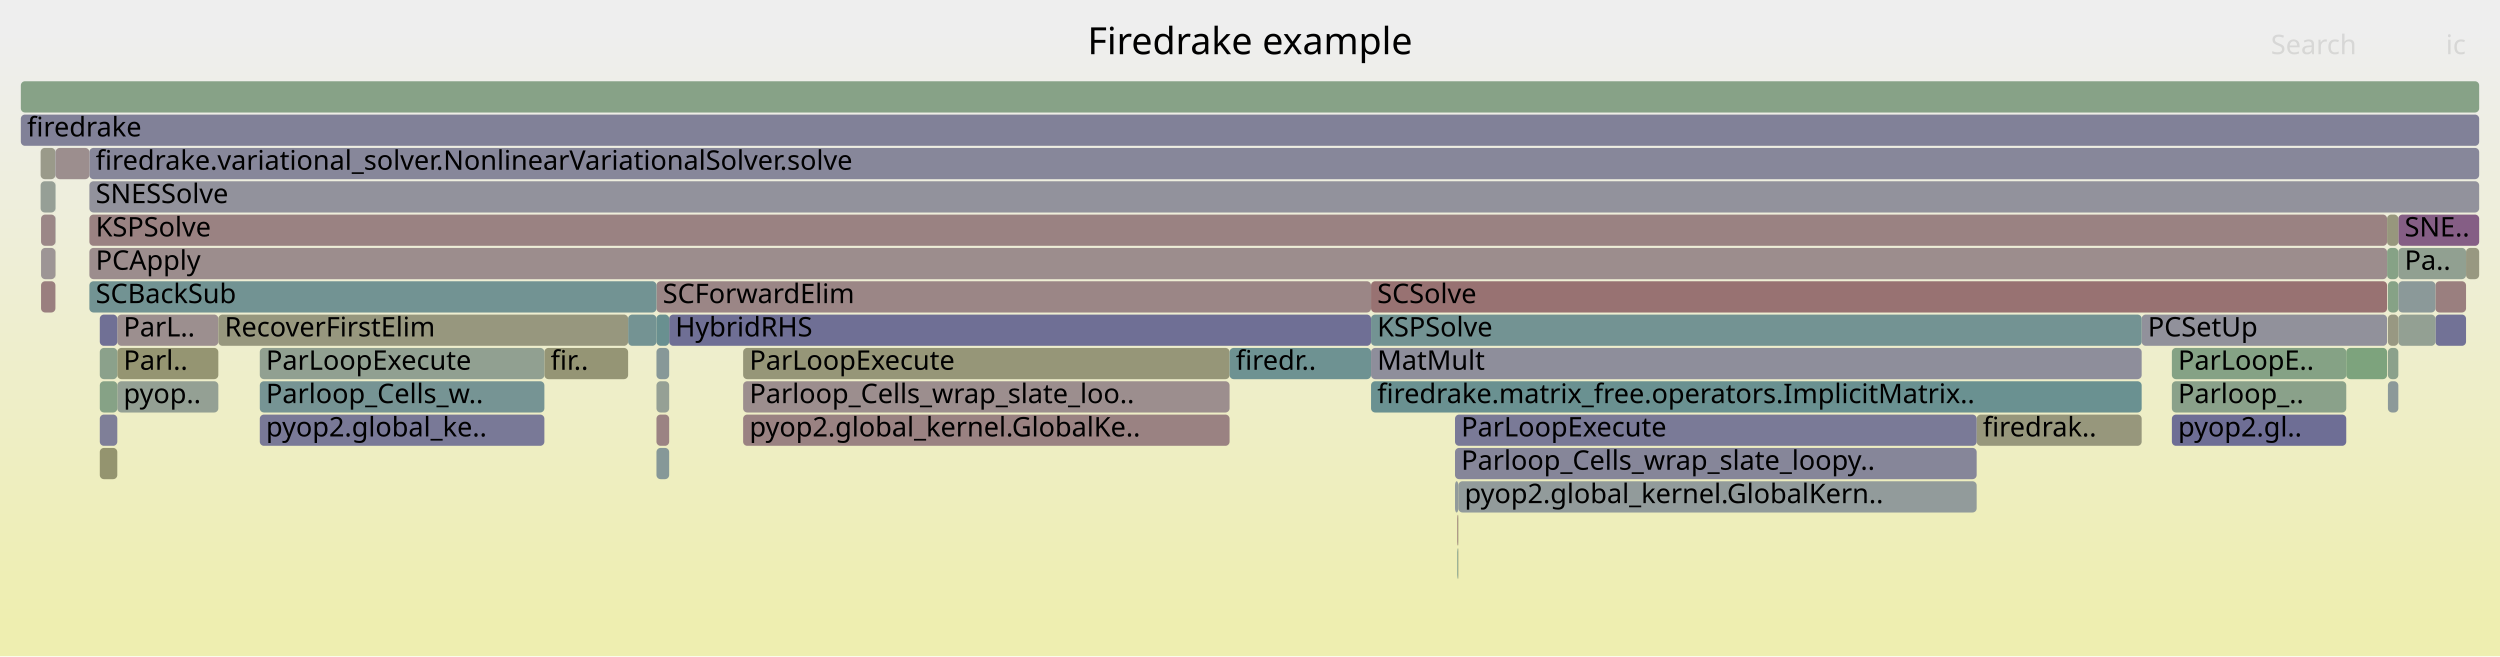
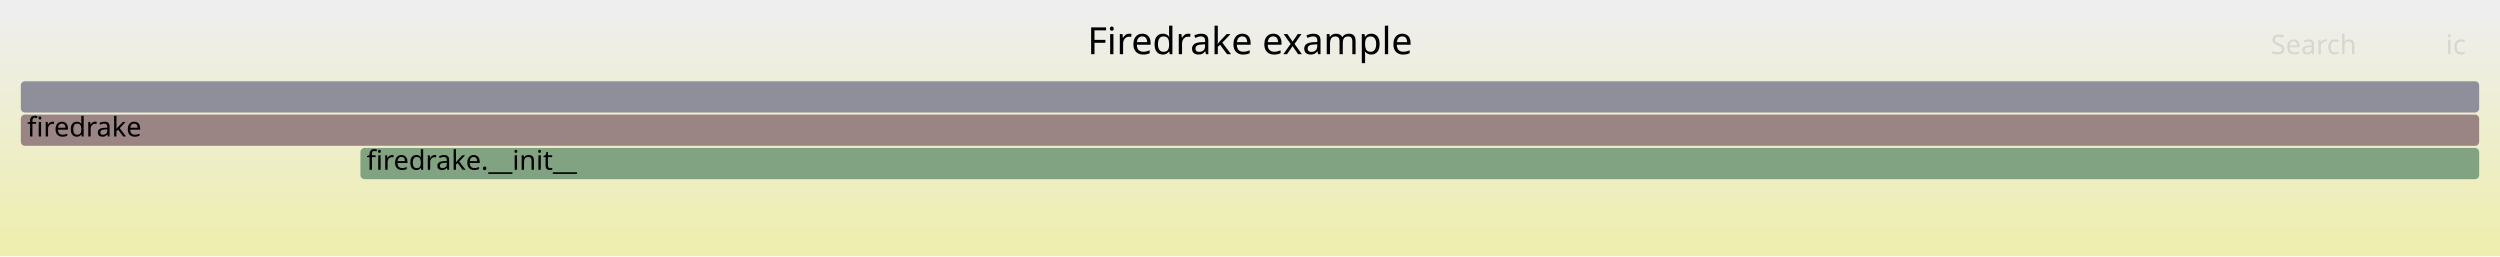
- <svg xmlns="http://www.w3.org/2000/svg" version="1.1" width="1200" height="315" viewBox="0 0 1200 315">
+ <svg xmlns="http://www.w3.org/2000/svg" version="1.1" width="1200" height="123" viewBox="0 0 1200 123">
  <defs>
    <linearGradient id="background" y1="0" y2="1" x1="0" x2="0">
      <stop stop-color="#eeeeee" offset="5%" />
      <stop stop-color="#eeeeb0" offset="95%" />
    </linearGradient>
  </defs>
  <style type="text/css">
	text { font-family:Verdana; font-size:13px; fill:rgb(0,0,0); }
	#search, #ignorecase { opacity:0.1; cursor:pointer; }
	#search:hover, #search.show, #ignorecase:hover, #ignorecase.show { opacity:1; }
	#subtitle { text-anchor:middle; font-color:rgb(160,160,160); }
	#title { text-anchor:middle; font-size:18px}
	#unzoom { cursor:pointer; }
	#frames &gt; *:hover { stroke:black; stroke-width:0.5; cursor:pointer; }
	.hide { display:none; }
	.parent { opacity:0.5; }
</style>
-   <rect x="0.0" y="0" width="1200.0" height="315.0" fill="url(#background)" />
+   <rect x="0.0" y="0" width="1200.0" height="123.0" fill="url(#background)" />
  <text id="title" x="600.00" y="26">Firedrake example</text>
-   <text id="details" x="10.00" y="297"> </text>
+   <text id="details" x="10.00" y="105"> </text>
  <text id="unzoom" x="10.00" y="26" class="hide">Reset Zoom</text>
  <text id="search" x="1090.00" y="26">Search</text>
  <text id="ignorecase" x="1174.00" y="26">ic</text>
-   <text id="matched" x="1090.00" y="297"> </text>
+   <text id="matched" x="1090.00" y="105"> </text>
  <g id="frames">
    <g>
-       <rect x="356.7" y="167" width="233.5" height="15.0" fill="rgb(150.179,150.179,120.096)" rx="2" ry="2" />
-       <text x="359.74" y="177.5">ParLoopExecute</text>
+       <rect x="10.0" y="39" width="1180.0" height="15.0" fill="rgb(143.178,143.178,155.131)" rx="2" ry="2" />
+       <text x="13.00" y="49.5" />
    </g>
    <g>
-       <rect x="56.3" y="183" width="48.5" height="15.0" fill="rgb(148.261,159.585,148.261)" rx="2" ry="2" />
-       <text x="59.27" y="193.5">pyop..</text>
-     </g>
-     <g>
-       <rect x="42.9" y="103" width="1102.9" height="15.0" fill="rgb(154.364,130.125,130.125)" rx="2" ry="2" />
-       <text x="45.93" y="113.5">KSPSolve</text>
-     </g>
-     <g>
-       <rect x="356.7" y="199" width="233.5" height="15.0" fill="rgb(154.364,130.12,130.12)" rx="2" ry="2" />
-       <text x="359.74" y="209.5">pyop2.global_kernel.GlobalKe..</text>
-     </g>
-     <g>
-       <rect x="699.8" y="263" width="0.2" height="15.0" fill="rgb(149.223,149.223,115.463)" rx="2" ry="2" />
-       <text x="702.82" y="273.5" />
-     </g>
-     <g>
-       <rect x="42.9" y="71" width="1147.1" height="15.0" fill="rgb(134.807,134.807,153.511)" rx="2" ry="2" />
-       <text x="45.93" y="81.5">firedrake.variational_solver.NonlinearVariationalSolver.solve</text>
-     </g>
-     <g>
-       <rect x="699.7" y="247" width="0.3" height="15.0" fill="rgb(148.362,148.362,111.295)" rx="2" ry="2" />
-       <text x="702.67" y="257.5" />
-     </g>
-     <g>
-       <rect x="261.3" y="167" width="40.2" height="15.0" fill="rgb(149.436,149.436,116.5)" rx="2" ry="2" />
-       <text x="264.31" y="177.5">fir..</text>
-     </g>
-     <g>
-       <rect x="124.7" y="199" width="136.6" height="15.0" fill="rgb(121.047,121.047,150.848)" rx="2" ry="2" />
-       <text x="127.68" y="209.5">pyop2.global_ke..</text>
-     </g>
-     <g>
-       <rect x="1042.5" y="199" width="83.7" height="15.0" fill="rgb(109.703,109.703,148.652)" rx="2" ry="2" />
-       <text x="1045.46" y="209.5">pyop2.gl..</text>
-     </g>
-     <g>
-       <rect x="301.5" y="151" width="13.6" height="15.0" fill="rgb(116.23,147.171,147.171)" rx="2" ry="2" />
-       <text x="304.46" y="161.5" />
-     </g>
-     <g>
-       <rect x="590.2" y="167" width="67.9" height="15.0" fill="rgb(110.465,145.676,145.676)" rx="2" ry="2" />
-       <text x="593.21" y="177.5">firedr..</text>
-     </g>
-     <g>
-       <rect x="321.2" y="151" width="336.9" height="15.0" fill="rgb(111.48,111.48,148.996)" rx="2" ry="2" />
-       <text x="324.15" y="161.5">HybridRHS</text>
-     </g>
-     <g>
-       <rect x="26.6" y="87" width="0.1" height="15.0" fill="rgb(120.336,148.235,148.235)" rx="2" ry="2" />
-       <text x="29.57" y="97.5" />
-     </g>
-     <g>
-       <rect x="1169.0" y="151" width="14.7" height="15.0" fill="rgb(114.164,114.164,149.516)" rx="2" ry="2" />
-       <text x="1172.00" y="161.5" />
-     </g>
-     <g>
-       <rect x="10.0" y="55" width="1180.0" height="15.0" fill="rgb(128.982,128.982,152.384)" rx="2" ry="2" />
+       <rect x="10.0" y="55" width="1180.0" height="15.0" fill="rgb(154.612,132.028,132.028)" rx="2" ry="2" />
      <text x="13.00" y="65.5">firedrake</text>
    </g>
    <g>
-       <rect x="124.7" y="167" width="136.6" height="15.0" fill="rgb(144.564,160.187,144.564)" rx="2" ry="2" />
-       <text x="127.68" y="177.5">ParLoopExecute</text>
-     </g>
-     <g>
-       <rect x="19.7" y="119" width="6.9" height="15.0" fill="rgb(156.784,148.681,148.681)" rx="2" ry="2" />
-       <text x="22.74" y="129.5" />
-     </g>
-     <g>
-       <rect x="42.9" y="87" width="1147.1" height="15.0" fill="rgb(146.289,146.289,155.733)" rx="2" ry="2" />
-       <text x="45.93" y="97.5">SNESSolve</text>
-     </g>
-     <g>
-       <rect x="1028.0" y="151" width="117.8" height="15.0" fill="rgb(144.968,144.968,155.478)" rx="2" ry="2" />
-       <text x="1030.95" y="161.5">PCSetUp</text>
-     </g>
-     <g>
-       <rect x="315.1" y="183" width="6.1" height="15.0" fill="rgb(148.676,159.518,148.676)" rx="2" ry="2" />
-       <text x="318.11" y="193.5" />
-     </g>
-     <g>
-       <rect x="1151.2" y="151" width="17.8" height="15.0" fill="rgb(146.775,159.827,146.775)" rx="2" ry="2" />
-       <text x="1154.20" y="161.5" />
-     </g>
-     <g>
-       <rect x="1169.0" y="135" width="14.7" height="15.0" fill="rgb(153.968,127.088,127.088)" rx="2" ry="2" />
-       <text x="1172.00" y="145.5" />
-     </g>
-     <g>
-       <rect x="356.7" y="183" width="233.5" height="15.0" fill="rgb(155.937,142.187,142.187)" rx="2" ry="2" />
-       <text x="359.74" y="193.5">Parloop_Cells_wrap_slate_loo..</text>
-     </g>
-     <g>
-       <rect x="1146.2" y="167" width="5.0" height="15.0" fill="rgb(139.441,161.021,139.441)" rx="2" ry="2" />
-       <text x="1149.20" y="177.5" />
-     </g>
-     <g>
-       <rect x="658.1" y="183" width="369.9" height="15.0" fill="rgb(106.413,144.625,144.625)" rx="2" ry="2" />
-       <text x="661.08" y="193.5">firedrake.matrix_free.operators.ImplicitMatrix..</text>
-     </g>
-     <g>
-       <rect x="19.7" y="135" width="6.9" height="15.0" fill="rgb(153.955,126.989,126.989)" rx="2" ry="2" />
-       <text x="22.74" y="145.5" />
-     </g>
-     <g>
-       <rect x="47.9" y="215" width="8.4" height="15.0" fill="rgb(148.213,148.213,110.572)" rx="2" ry="2" />
-       <text x="50.95" y="225.5" />
-     </g>
-     <g>
-       <rect x="1145.8" y="119" width="5.4" height="15.0" fill="rgb(134.138,161.885,134.138)" rx="2" ry="2" />
-       <text x="1148.83" y="129.5" />
-     </g>
-     <g>
-       <rect x="124.7" y="183" width="136.6" height="15.0" fill="rgb(117.899,147.603,147.603)" rx="2" ry="2" />
-       <text x="127.68" y="193.5">Parloop_Cells_w..</text>
-     </g>
-     <g>
-       <rect x="1151.2" y="103" width="38.8" height="15.0" fill="rgb(133.004,93.949,133.004)" rx="2" ry="2" />
-       <text x="1154.20" y="113.5">SNE..</text>
-     </g>
-     <g>
-       <rect x="948.8" y="199" width="79.2" height="15.0" fill="rgb(150.948,150.948,123.827)" rx="2" ry="2" />
-       <text x="951.75" y="209.5">firedrak..</text>
-     </g>
-     <g>
-       <rect x="699.4" y="247" width="0.3" height="15.0" fill="rgb(153.191,121.132,121.132)" rx="2" ry="2" />
-       <text x="702.36" y="257.5" />
-     </g>
-     <g>
-       <rect x="1146.2" y="135" width="5.0" height="15.0" fill="rgb(133.851,161.931,133.851)" rx="2" ry="2" />
-       <text x="1149.20" y="145.5" />
-     </g>
-     <g>
-       <rect x="699.7" y="263" width="0.1" height="15.0" fill="rgb(133.075,162.058,133.075)" rx="2" ry="2" />
-       <text x="702.67" y="273.5" />
-     </g>
-     <g>
-       <rect x="19.5" y="71" width="7.1" height="15.0" fill="rgb(153.773,153.773,137.518)" rx="2" ry="2" />
-       <text x="22.54" y="81.5" />
-     </g>
-     <g>
-       <rect x="1145.8" y="103" width="5.4" height="15.0" fill="rgb(151.227,151.227,125.177)" rx="2" ry="2" />
-       <text x="1148.83" y="113.5" />
-     </g>
-     <g>
-       <rect x="47.9" y="183" width="8.4" height="15.0" fill="rgb(133.805,161.939,133.805)" rx="2" ry="2" />
-       <text x="50.95" y="193.5" />
-     </g>
-     <g>
-       <rect x="26.6" y="103" width="0.1" height="15.0" fill="rgb(109.388,145.397,145.397)" rx="2" ry="2" />
-       <text x="29.57" y="113.5" />
-     </g>
-     <g>
-       <rect x="698.4" y="231" width="1.6" height="15.0" fill="rgb(146.129,154.922,154.922)" rx="2" ry="2" />
-       <text x="701.39" y="241.5" />
-     </g>
-     <g>
-       <rect x="658.1" y="135" width="487.7" height="15.0" fill="rgb(152.226,113.736,113.736)" rx="2" ry="2" />
-       <text x="661.08" y="145.5">SCSolve</text>
-     </g>
-     <g>
-       <rect x="56.3" y="151" width="48.5" height="15.0" fill="rgb(156.064,143.158,143.158)" rx="2" ry="2" />
-       <text x="59.27" y="161.5">ParL..</text>
-     </g>
-     <g>
-       <rect x="47.9" y="151" width="8.4" height="15.0" fill="rgb(111.623,111.623,149.024)" rx="2" ry="2" />
-       <text x="50.95" y="161.5" />
-     </g>
-     <g>
-       <rect x="698.4" y="215" width="250.4" height="15.0" fill="rgb(133.835,133.835,153.323)" rx="2" ry="2" />
-       <text x="701.39" y="225.5">Parloop_Cells_wrap_slate_loopy..</text>
-     </g>
-     <g>
-       <rect x="1151.2" y="119" width="32.5" height="15.0" fill="rgb(144.598,160.182,144.598)" rx="2" ry="2" />
-       <text x="1154.20" y="129.5">Pa..</text>
-     </g>
-     <g>
-       <rect x="1151.2" y="135" width="17.8" height="15.0" fill="rgb(138.913,153.052,153.052)" rx="2" ry="2" />
-       <text x="1154.20" y="145.5" />
-     </g>
-     <g>
-       <rect x="26.6" y="119" width="0.1" height="15.0" fill="rgb(150.797,150.797,123.094)" rx="2" ry="2" />
-       <text x="29.57" y="129.5" />
-     </g>
-     <g>
-       <rect x="699.4" y="263" width="0.1" height="15.0" fill="rgb(125.377,163.311,125.377)" rx="2" ry="2" />
-       <text x="702.36" y="273.5" />
-     </g>
-     <g>
-       <rect x="26.7" y="71" width="16.2" height="15.0" fill="rgb(155.924,142.087,142.087)" rx="2" ry="2" />
-       <text x="29.69" y="81.5" />
-     </g>
-     <g>
-       <rect x="1042.5" y="183" width="83.7" height="15.0" fill="rgb(137.608,161.32,137.608)" rx="2" ry="2" />
-       <text x="1045.46" y="193.5">Parloop_..</text>
-     </g>
-     <g>
-       <rect x="700.0" y="231" width="248.8" height="15.0" fill="rgb(145.647,154.797,154.797)" rx="2" ry="2" />
-       <text x="702.98" y="241.5">pyop2.global_kernel.GlobalKern..</text>
-     </g>
-     <g>
-       <rect x="699.5" y="263" width="0.2" height="15.0" fill="rgb(107.937,145.021,145.021)" rx="2" ry="2" />
-       <text x="702.51" y="273.5" />
-     </g>
-     <g>
-       <rect x="698.4" y="199" width="250.4" height="15.0" fill="rgb(121.678,121.678,150.97)" rx="2" ry="2" />
-       <text x="701.39" y="209.5">ParLoopExecute</text>
-     </g>
-     <g>
-       <rect x="315.1" y="135" width="343.0" height="15.0" fill="rgb(154.849,133.846,133.846)" rx="2" ry="2" />
-       <text x="318.11" y="145.5">SCForwardElim</text>
-     </g>
-     <g>
-       <rect x="56.3" y="167" width="48.5" height="15.0" fill="rgb(148.833,148.833,113.575)" rx="2" ry="2" />
-       <text x="59.27" y="177.5">Parl..</text>
-     </g>
-     <g>
-       <rect x="315.1" y="151" width="6.1" height="15.0" fill="rgb(105.117,144.29,144.29)" rx="2" ry="2" />
-       <text x="318.11" y="161.5" />
-     </g>
-     <g>
-       <rect x="658.1" y="167" width="369.9" height="15.0" fill="rgb(142.44,142.44,154.988)" rx="2" ry="2" />
-       <text x="661.08" y="177.5">MatMult</text>
-     </g>
-     <g>
-       <rect x="42.9" y="119" width="1102.9" height="15.0" fill="rgb(155.734,140.628,140.628)" rx="2" ry="2" />
-       <text x="45.93" y="129.5">PCApply</text>
-     </g>
-     <g>
-       <rect x="19.5" y="87" width="7.1" height="15.0" fill="rgb(150.139,159.28,150.139)" rx="2" ry="2" />
-       <text x="22.54" y="97.5" />
-     </g>
-     <g>
-       <rect x="1183.7" y="119" width="6.3" height="15.0" fill="rgb(151.925,151.925,128.56)" rx="2" ry="2" />
-       <text x="1186.70" y="129.5" />
-     </g>
-     <g>
-       <rect x="47.9" y="199" width="8.4" height="15.0" fill="rgb(126.837,126.837,151.969)" rx="2" ry="2" />
-       <text x="50.95" y="209.5" />
-     </g>
-     <g>
-       <rect x="104.8" y="151" width="196.7" height="15.0" fill="rgb(151.443,151.443,126.224)" rx="2" ry="2" />
-       <text x="107.82" y="161.5">RecoverFirstElim</text>
-     </g>
-     <g>
-       <rect x="10.0" y="39" width="1180.0" height="15.0" fill="rgb(134.561,161.816,134.561)" rx="2" ry="2" />
-       <text x="13.00" y="49.5" />
-     </g>
-     <g>
-       <rect x="19.7" y="103" width="6.9" height="15.0" fill="rgb(155.043,135.327,135.327)" rx="2" ry="2" />
-       <text x="22.74" y="113.5" />
-     </g>
-     <g>
-       <rect x="315.1" y="167" width="6.1" height="15.0" fill="rgb(134.558,151.922,151.922)" rx="2" ry="2" />
-       <text x="318.11" y="177.5" />
-     </g>
-     <g>
-       <rect x="315.1" y="215" width="6.1" height="15.0" fill="rgb(133.768,151.718,151.718)" rx="2" ry="2" />
-       <text x="318.11" y="225.5" />
-     </g>
-     <g>
-       <rect x="315.1" y="199" width="6.1" height="15.0" fill="rgb(154.502,131.178,131.178)" rx="2" ry="2" />
-       <text x="318.11" y="209.5" />
-     </g>
-     <g>
-       <rect x="1042.5" y="167" width="83.7" height="15.0" fill="rgb(132.627,162.13,132.627)" rx="2" ry="2" />
-       <text x="1045.46" y="177.5">ParLoopE..</text>
-     </g>
-     <g>
-       <rect x="1126.2" y="167" width="19.6" height="15.0" fill="rgb(125.005,163.371,125.005)" rx="2" ry="2" />
-       <text x="1129.16" y="177.5" />
-     </g>
-     <g>
-       <rect x="1146.2" y="183" width="5.0" height="15.0" fill="rgb(139.865,153.298,153.298)" rx="2" ry="2" />
-       <text x="1149.20" y="193.5" />
-     </g>
-     <g>
-       <rect x="47.9" y="167" width="8.4" height="15.0" fill="rgb(139.155,161.068,139.155)" rx="2" ry="2" />
-       <text x="50.95" y="177.5" />
-     </g>
-     <g>
-       <rect x="42.9" y="135" width="272.2" height="15.0" fill="rgb(114.074,146.612,146.612)" rx="2" ry="2" />
-       <text x="45.93" y="145.5">SCBackSub</text>
-     </g>
-     <g>
-       <rect x="26.6" y="71" width="0.1" height="15.0" fill="rgb(116.731,116.731,150.013)" rx="2" ry="2" />
-       <text x="29.57" y="81.5" />
-     </g>
-     <g>
-       <rect x="1146.2" y="151" width="5.0" height="15.0" fill="rgb(152.139,152.139,129.596)" rx="2" ry="2" />
-       <text x="1149.20" y="161.5" />
-     </g>
-     <g>
-       <rect x="658.1" y="151" width="369.9" height="15.0" fill="rgb(114.882,146.821,146.821)" rx="2" ry="2" />
-       <text x="661.08" y="161.5">KSPSolve</text>
+       <rect x="173.0" y="71" width="1017.0" height="15.0" fill="rgb(129.574,162.628,129.574)" rx="2" ry="2" />
+       <text x="175.97" y="81.5">firedrake.__init__</text>
    </g>
  </g>
</svg>
